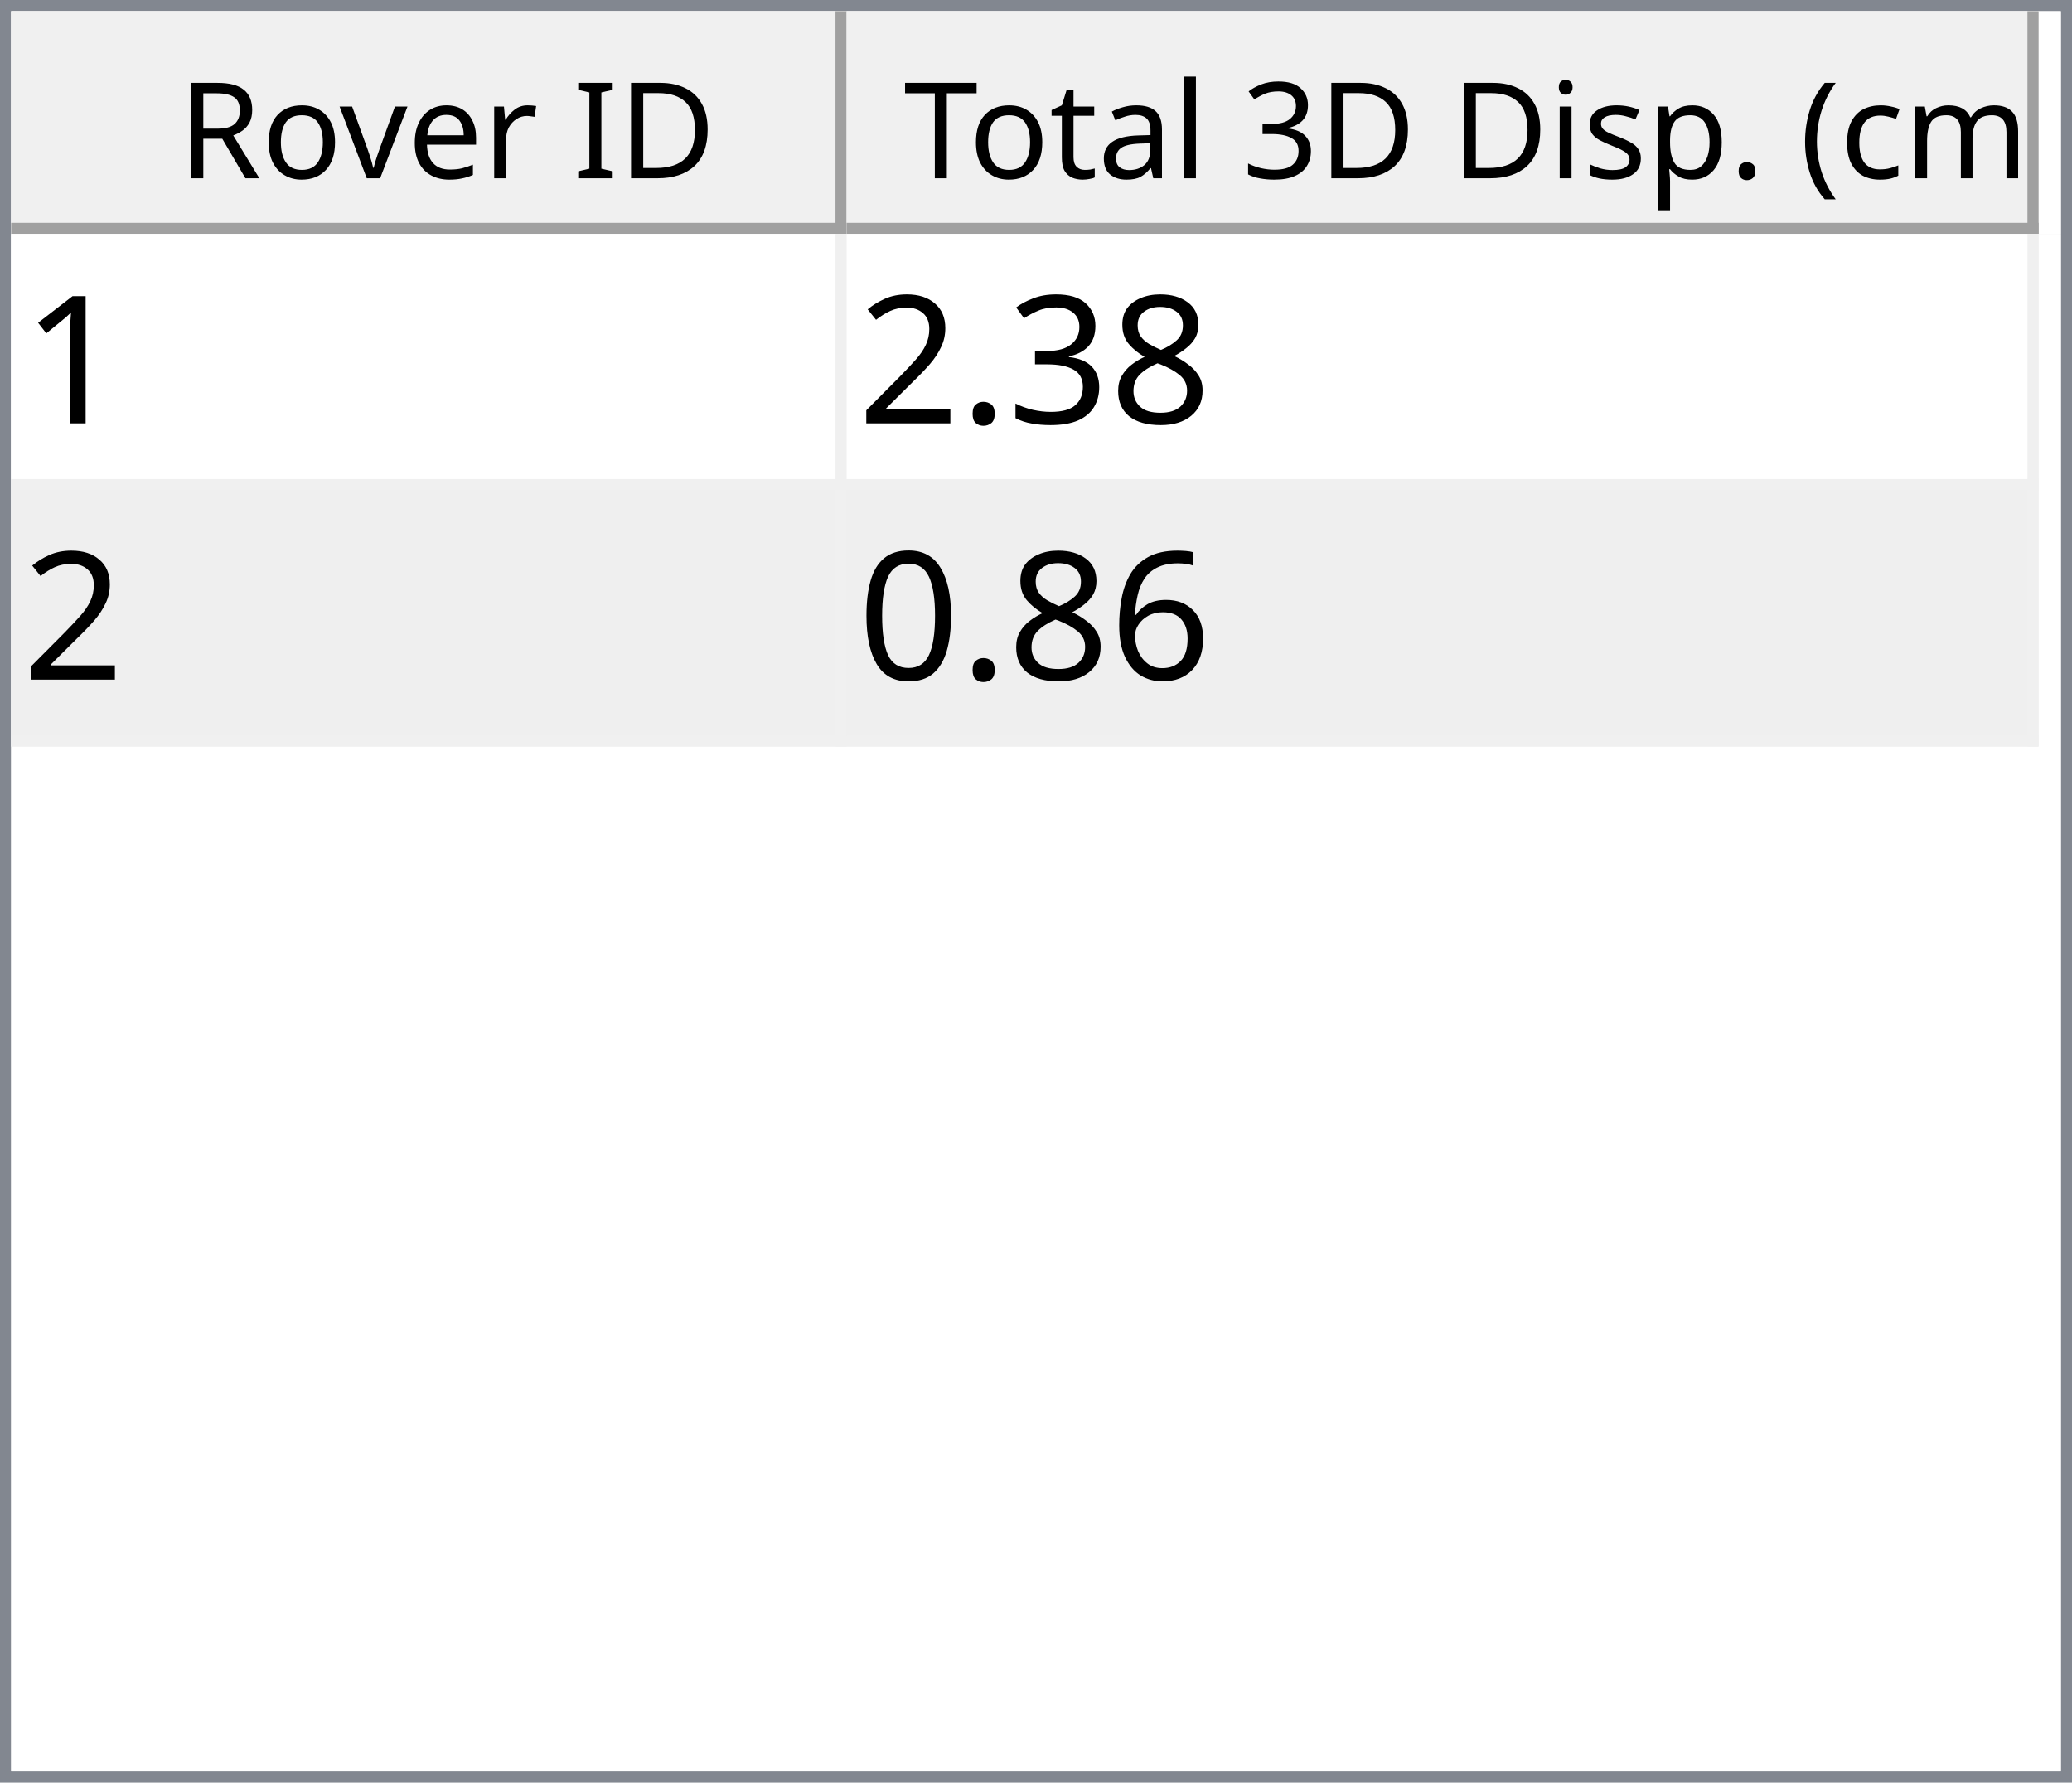
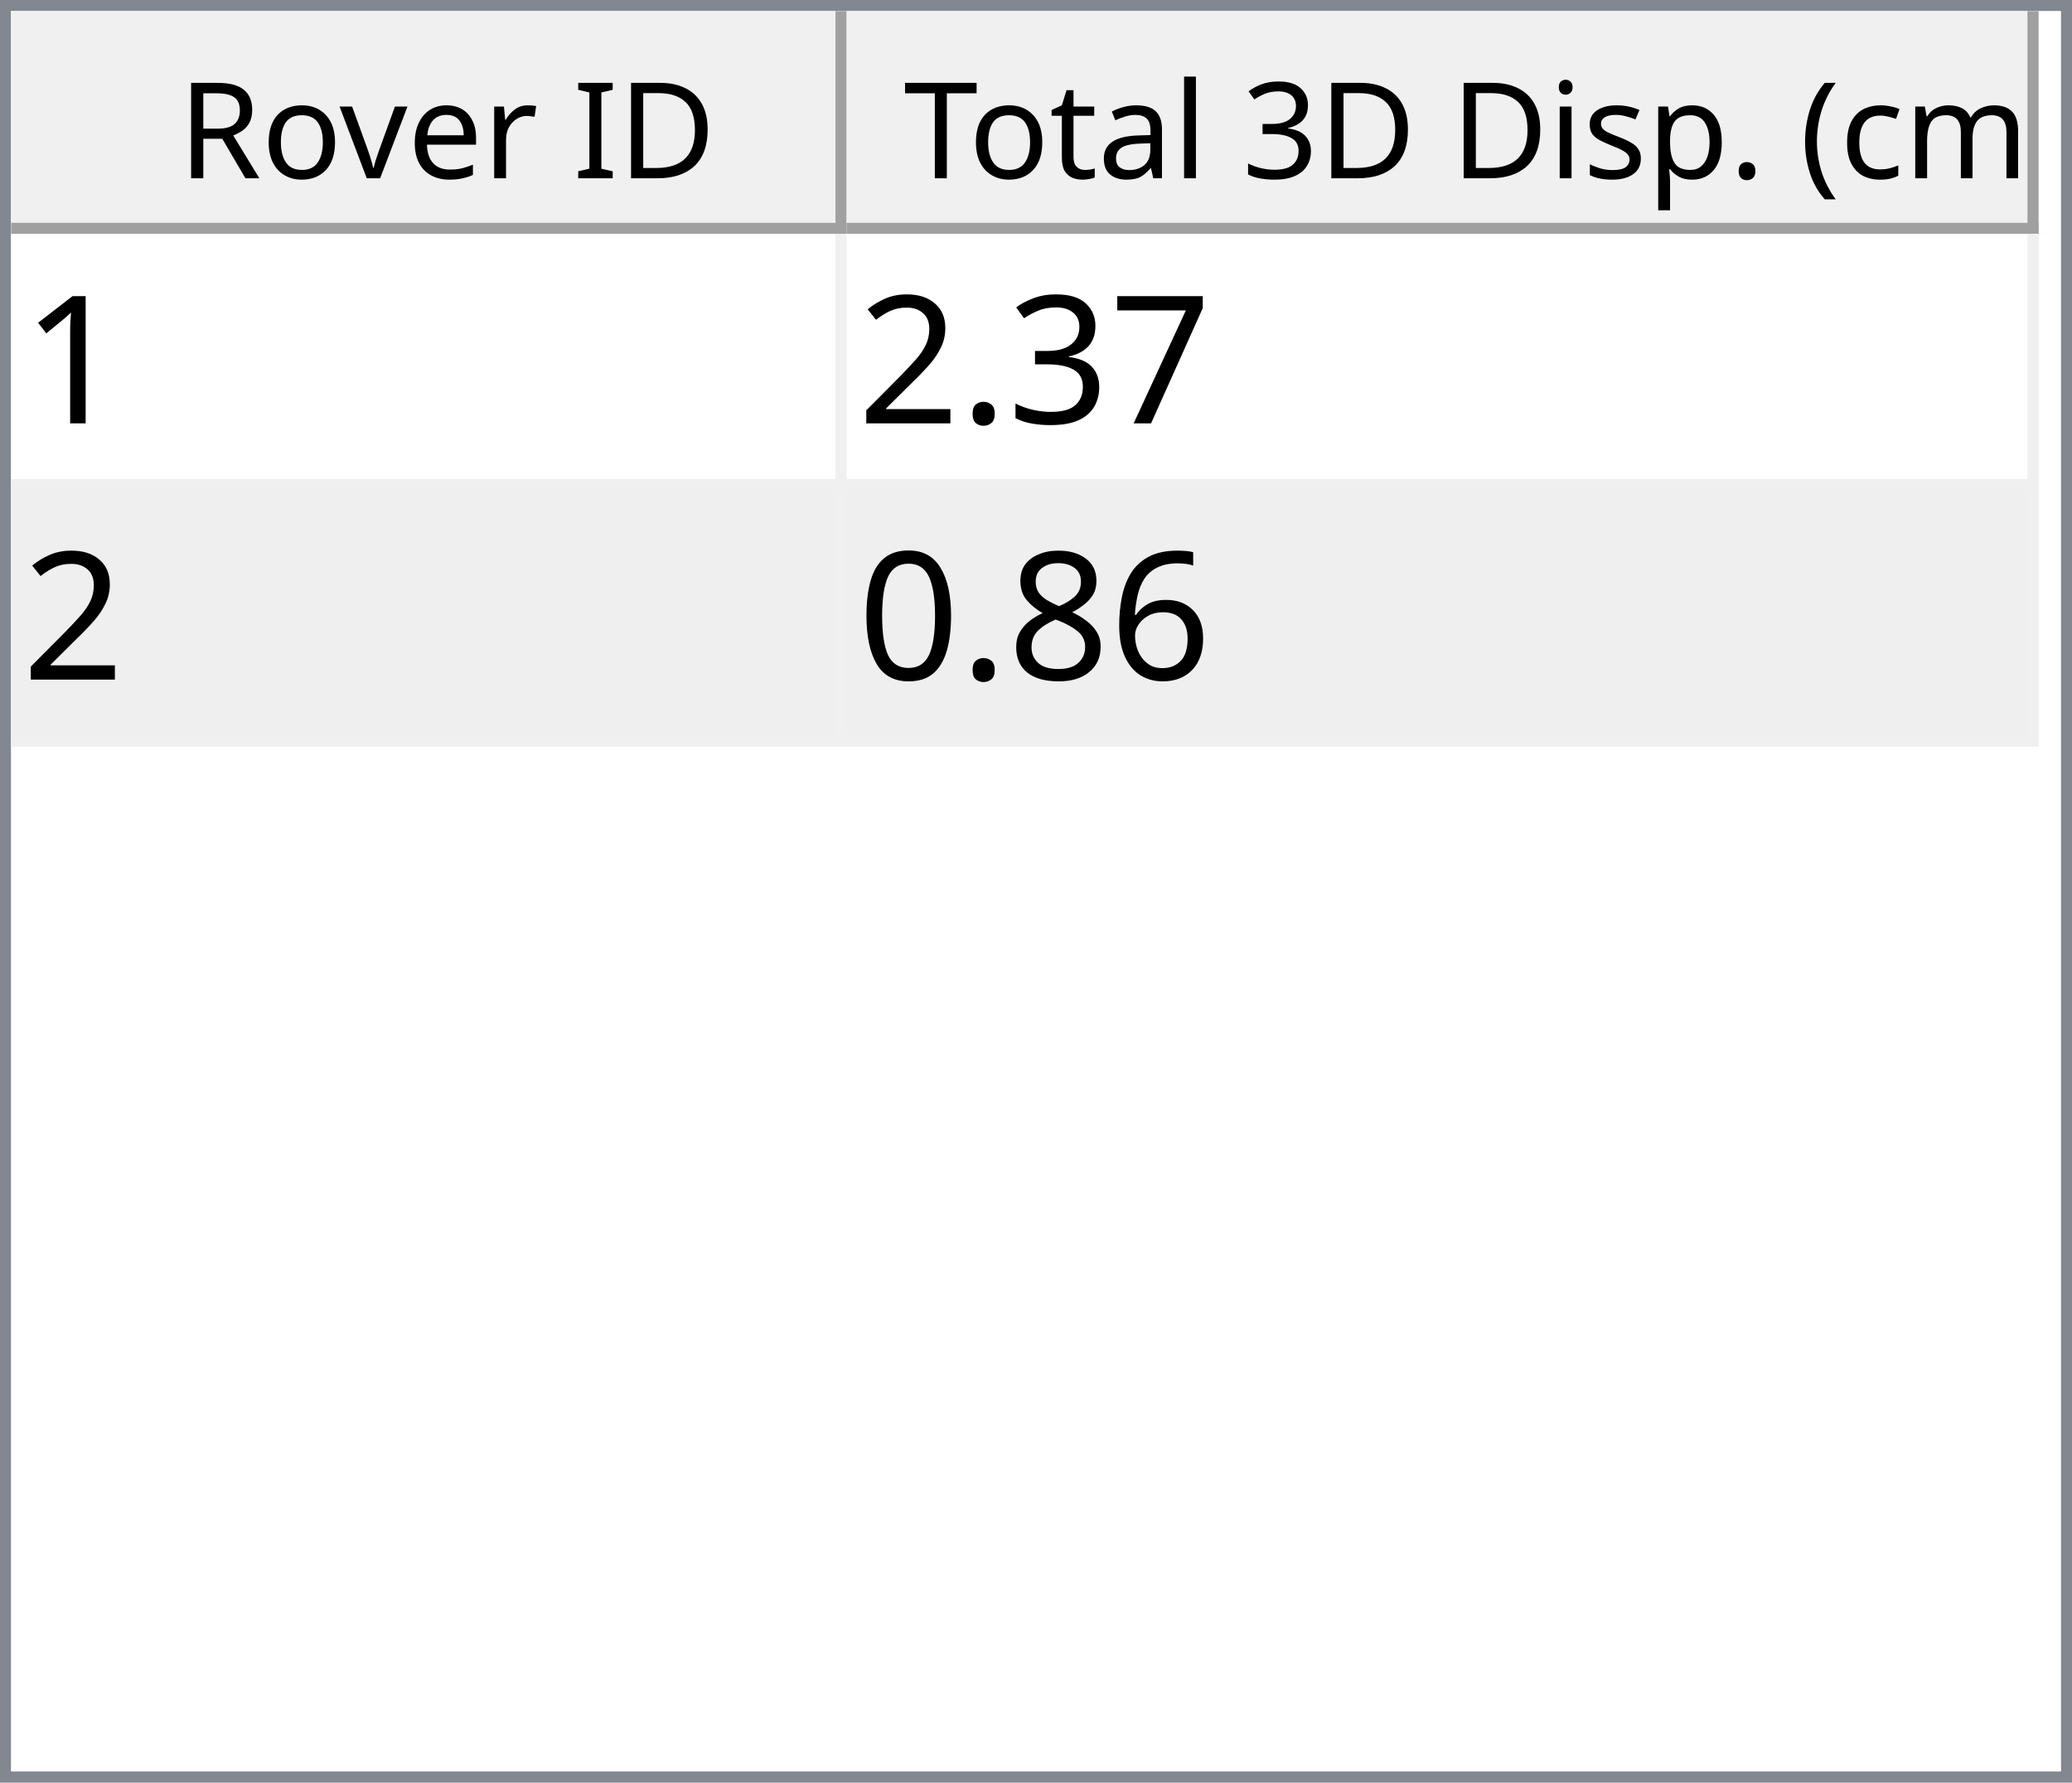
<svg xmlns="http://www.w3.org/2000/svg" style="fill-opacity:1; color-rendering:auto; color-interpolation:auto; text-rendering:auto; stroke:black; stroke-linecap:square; stroke-miterlimit:10; shape-rendering:auto; stroke-opacity:1; fill:black; stroke-dasharray:none; font-weight:normal; stroke-width:1; font-family:'Dialog'; font-style:normal; stroke-linejoin:miter; font-size:12px; stroke-dashoffset:0; image-rendering:auto;" width="186" height="160">
  <defs id="genericDefs" />
  <g>
    <defs id="defs1">
      <clipPath clipPathUnits="userSpaceOnUse" id="clipPath1">
        <path d="M0 0 L186 0 L186 160 L0 160 L0 0 Z" />
      </clipPath>
      <clipPath clipPathUnits="userSpaceOnUse" id="clipPath2">
        <path d="M0 0 L0 160 L186 160 L186 0 Z" />
      </clipPath>
      <clipPath clipPathUnits="userSpaceOnUse" id="clipPath3">
        <path d="M0 0 L0 20 L184 20 L184 0 Z" />
      </clipPath>
      <clipPath clipPathUnits="userSpaceOnUse" id="clipPath4">
        <path d="M0 0 L0 20 L75 20 L75 0 Z" />
      </clipPath>
      <clipPath clipPathUnits="userSpaceOnUse" id="clipPath5">
        <path d="M1 1 L1 19 L74 19 L74 1 Z" />
      </clipPath>
      <clipPath clipPathUnits="userSpaceOnUse" id="clipPath6">
        <path d="M0 0 L0 18 L73 18 L73 0 Z" />
      </clipPath>
      <clipPath clipPathUnits="userSpaceOnUse" id="clipPath7">
        <path d="M-0.5 -0.5 L-0.5 19.5 L74.5 19.5 L74.5 -0.5 Z" />
      </clipPath>
      <clipPath clipPathUnits="userSpaceOnUse" id="clipPath8">
        <path d="M0 0 L0 20 L107 20 L107 0 Z" />
      </clipPath>
      <clipPath clipPathUnits="userSpaceOnUse" id="clipPath9">
        <path d="M1 1 L1 19 L106 19 L106 1 Z" />
      </clipPath>
      <clipPath clipPathUnits="userSpaceOnUse" id="clipPath10">
        <path d="M0 0 L0 18 L105 18 L105 0 Z" />
      </clipPath>
      <clipPath clipPathUnits="userSpaceOnUse" id="clipPath11">
        <path d="M-0.5 -0.5 L-0.5 19.5 L106.5 19.5 L106.5 -0.5 Z" />
      </clipPath>
      <clipPath clipPathUnits="userSpaceOnUse" id="clipPath12">
        <path d="M0 0 L0 138 L184 138 L184 0 Z" />
      </clipPath>
      <clipPath clipPathUnits="userSpaceOnUse" id="clipPath13">
        <path d="M0 0 L0 46 L182 46 L182 0 Z" />
      </clipPath>
      <clipPath clipPathUnits="userSpaceOnUse" id="clipPath14">
        <path d="M-0.5 -0.5 L-0.5 45.5 L181.5 45.5 L181.5 -0.5 Z" />
      </clipPath>
      <clipPath clipPathUnits="userSpaceOnUse" id="clipPath15">
        <path d="M0 0 L0 22 L74 22 L74 0 Z" />
      </clipPath>
      <clipPath clipPathUnits="userSpaceOnUse" id="clipPath16">
        <path d="M0 0 L0 22 L106 22 L106 0 Z" />
      </clipPath>
      <font horiz-adv-x="64.551" id="font1">
        <font-face ascent="107.91" descent="25.098" units-per-em="100" style="font-style:normal; font-family:Segoe UI; font-weight:normal;" />
        <missing-glyph horiz-adv-x="64.551" d="M8.109 0 L8.109 68.266 L56.453 68.266 L56.453 0 L8.109 0 ZM15.328 7.234 L49.219 7.234 L49.219 61.031 L15.328 61.031 L15.328 7.234 Z" />
        <glyph unicode="D" horiz-adv-x="70.117" d="M9.188 0 L9.188 70.016 L28.516 70.016 Q65.531 70.016 65.531 35.891 Q65.531 19.672 55.25 9.836 Q44.969 0 27.734 0 L9.188 0 ZM17.391 62.594 L17.391 7.422 L27.828 7.422 Q41.609 7.422 49.273 14.797 Q56.938 22.172 56.938 35.688 Q56.938 62.594 28.328 62.594 L17.391 62.594 Z" />
        <glyph unicode="I" horiz-adv-x="26.611" d="M17.391 0 L9.188 0 L9.188 70.016 L17.391 70.016 L17.391 0 Z" />
        <glyph unicode=" " horiz-adv-x="27.393" d="" />
        <glyph unicode="r" horiz-adv-x="34.766" d="M34.188 41.891 Q32.078 43.5 28.125 43.5 Q23 43.5 19.555 38.672 Q16.109 33.844 16.109 25.484 L16.109 0 L8.109 0 L8.109 50 L16.109 50 L16.109 39.703 L16.312 39.703 Q18.016 44.969 21.531 47.922 Q25.047 50.875 29.391 50.875 Q32.516 50.875 34.188 50.203 L34.188 41.891 Z" />
        <glyph unicode="e" horiz-adv-x="52.295" d="M48.297 23 L12.984 23 Q13.188 14.656 17.484 10.109 Q21.781 5.562 29.297 5.562 Q37.75 5.562 44.828 11.141 L44.828 3.609 Q38.234 -1.172 27.391 -1.172 Q16.797 -1.172 10.742 5.641 Q4.688 12.453 4.688 24.812 Q4.688 36.469 11.305 43.82 Q17.922 51.172 27.734 51.172 Q37.547 51.172 42.922 44.828 Q48.297 38.484 48.297 27.203 L48.297 23 ZM40.094 29.781 Q40.047 36.719 36.75 40.578 Q33.453 44.438 27.594 44.438 Q21.922 44.438 17.969 40.383 Q14.016 36.328 13.094 29.781 L40.094 29.781 Z" />
        <glyph unicode="v" horiz-adv-x="47.9" d="M47.406 50 L27.484 0 L19.625 0 L0.688 50 L9.469 50 L22.172 13.672 Q23.578 9.672 23.922 6.688 L24.125 6.688 Q24.609 10.453 25.688 13.484 L38.969 50 L47.406 50 Z" />
        <glyph unicode="o" horiz-adv-x="58.594" d="M29 -1.172 Q17.922 -1.172 11.305 5.836 Q4.688 12.844 4.688 24.422 Q4.688 37.016 11.57 44.094 Q18.453 51.172 30.172 51.172 Q41.359 51.172 47.633 44.289 Q53.906 37.406 53.906 25.203 Q53.906 13.234 47.141 6.031 Q40.375 -1.172 29 -1.172 ZM29.594 44.438 Q21.875 44.438 17.383 39.188 Q12.891 33.938 12.891 24.703 Q12.891 15.828 17.43 10.695 Q21.969 5.562 29.594 5.562 Q37.359 5.562 41.531 10.594 Q45.703 15.625 45.703 24.906 Q45.703 34.281 41.531 39.359 Q37.359 44.438 29.594 44.438 Z" />
        <glyph unicode="R" horiz-adv-x="59.814" d="M59.375 0 L49.609 0 L37.891 19.625 Q36.281 22.359 34.766 24.289 Q33.25 26.219 31.664 27.438 Q30.078 28.656 28.25 29.219 Q26.422 29.781 24.125 29.781 L17.391 29.781 L17.391 0 L9.188 0 L9.188 70.016 L30.078 70.016 Q34.672 70.016 38.555 68.867 Q42.438 67.719 45.289 65.375 Q48.141 63.031 49.758 59.547 Q51.375 56.062 51.375 51.375 Q51.375 47.703 50.273 44.656 Q49.172 41.609 47.148 39.211 Q45.125 36.812 42.266 35.133 Q39.406 33.453 35.844 32.516 L35.844 32.328 Q37.594 31.547 38.891 30.547 Q40.188 29.547 41.359 28.18 Q42.531 26.812 43.68 25.078 Q44.828 23.344 46.234 21.047 L59.375 0 ZM17.391 62.594 L17.391 37.203 L28.516 37.203 Q31.594 37.203 34.203 38.133 Q36.812 39.062 38.719 40.797 Q40.625 42.531 41.703 45.047 Q42.781 47.562 42.781 50.688 Q42.781 56.297 39.141 59.445 Q35.5 62.594 28.609 62.594 L17.391 62.594 Z" />
        <glyph unicode=")" horiz-adv-x="30.176" d="M8.297 -15.922 L1.172 -15.922 Q16.406 2.344 16.406 26.812 Q16.406 51.469 1.078 70.016 L8.297 70.016 Q23.531 52.156 23.531 26.703 Q23.531 1.375 8.297 -15.922 Z" />
        <glyph unicode="m" horiz-adv-x="86.133" d="M79.109 0 L71.094 0 L71.094 28.719 Q71.094 37.016 68.531 40.727 Q65.969 44.438 59.906 44.438 Q54.781 44.438 51.195 39.75 Q47.609 35.062 47.609 28.516 L47.609 0 L39.594 0 L39.594 29.688 Q39.594 44.438 28.219 44.438 Q22.953 44.438 19.531 40.016 Q16.109 35.594 16.109 28.516 L16.109 0 L8.109 0 L8.109 50 L16.109 50 L16.109 42.094 L16.312 42.094 Q21.625 51.172 31.844 51.172 Q36.969 51.172 40.773 48.312 Q44.578 45.453 46 40.828 Q51.562 51.172 62.594 51.172 Q79.109 51.172 79.109 30.812 L79.109 0 Z" />
        <glyph unicode="c" horiz-adv-x="46.191" d="M42.188 2.297 Q36.422 -1.172 28.516 -1.172 Q17.828 -1.172 11.258 5.789 Q4.688 12.75 4.688 23.828 Q4.688 36.188 11.766 43.68 Q18.844 51.172 30.672 51.172 Q37.25 51.172 42.281 48.734 L42.281 40.531 Q36.719 44.438 30.375 44.438 Q22.703 44.438 17.797 38.945 Q12.891 33.453 12.891 24.516 Q12.891 15.719 17.508 10.641 Q22.125 5.562 29.891 5.562 Q36.422 5.562 42.188 9.906 L42.188 2.297 Z" />
        <glyph unicode="(" horiz-adv-x="30.176" d="M29.109 -15.922 L21.969 -15.922 Q6.844 1.375 6.844 26.703 Q6.844 52.156 21.969 70.016 L29.203 70.016 Q13.875 51.469 13.875 26.812 Q13.875 2.344 29.109 -15.922 Z" />
        <glyph unicode="." horiz-adv-x="21.68" d="M10.891 -1.078 Q8.641 -1.078 7.055 0.539 Q5.469 2.156 5.469 4.391 Q5.469 6.641 7.055 8.273 Q8.641 9.906 10.891 9.906 Q13.188 9.906 14.797 8.273 Q16.406 6.641 16.406 4.391 Q16.406 2.156 14.797 0.539 Q13.188 -1.078 10.891 -1.078 Z" />
        <glyph unicode="p" horiz-adv-x="58.789" d="M16.312 7.234 L16.109 7.234 L16.109 -23 L8.109 -23 L8.109 50 L16.109 50 L16.109 41.219 L16.312 41.219 Q22.219 51.172 33.594 51.172 Q43.266 51.172 48.688 44.461 Q54.109 37.75 54.109 26.469 Q54.109 13.922 48 6.375 Q41.891 -1.172 31.297 -1.172 Q21.578 -1.172 16.312 7.234 ZM16.109 27.391 L16.109 20.406 Q16.109 14.203 20.141 9.883 Q24.172 5.562 30.375 5.562 Q37.641 5.562 41.773 11.133 Q45.906 16.703 45.906 26.609 Q45.906 34.969 42.047 39.703 Q38.188 44.438 31.594 44.438 Q24.609 44.438 20.359 39.578 Q16.109 34.719 16.109 27.391 Z" />
        <glyph unicode="s" horiz-adv-x="42.432" d="M5.078 1.812 L5.078 10.406 Q11.625 5.562 19.484 5.562 Q30.031 5.562 30.031 12.594 Q30.031 14.594 29.125 15.992 Q28.219 17.391 26.68 18.461 Q25.141 19.531 23.07 20.383 Q21 21.234 18.609 22.172 Q15.281 23.484 12.766 24.828 Q10.25 26.172 8.57 27.859 Q6.891 29.547 6.031 31.695 Q5.172 33.844 5.172 36.719 Q5.172 40.234 6.789 42.945 Q8.406 45.656 11.086 47.484 Q13.766 49.312 17.211 50.242 Q20.656 51.172 24.312 51.172 Q30.812 51.172 35.938 48.922 L35.938 40.828 Q30.422 44.438 23.25 44.438 Q21 44.438 19.195 43.922 Q17.391 43.406 16.094 42.477 Q14.797 41.547 14.086 40.258 Q13.375 38.969 13.375 37.406 Q13.375 35.453 14.086 34.133 Q14.797 32.812 16.164 31.789 Q17.531 30.766 19.484 29.938 Q21.438 29.109 23.922 28.125 Q27.25 26.859 29.883 25.516 Q32.516 24.172 34.375 22.484 Q36.234 20.797 37.234 18.602 Q38.234 16.406 38.234 13.375 Q38.234 9.672 36.602 6.938 Q34.969 4.203 32.234 2.398 Q29.5 0.594 25.93 -0.289 Q22.359 -1.172 18.453 -1.172 Q10.75 -1.172 5.078 1.812 Z" />
        <glyph unicode="i" horiz-adv-x="24.219" d="M12.203 62.703 Q10.062 62.703 8.547 64.164 Q7.031 65.625 7.031 67.875 Q7.031 70.125 8.547 71.609 Q10.062 73.094 12.203 73.094 Q14.406 73.094 15.945 71.609 Q17.484 70.125 17.484 67.875 Q17.484 65.719 15.945 64.211 Q14.406 62.703 12.203 62.703 ZM16.109 0 L8.109 0 L8.109 50 L16.109 50 L16.109 0 Z" />
        <glyph unicode="3" horiz-adv-x="53.906" d="M46.531 19.828 Q46.531 15.094 44.75 11.211 Q42.969 7.328 39.719 4.57 Q36.469 1.812 31.93 0.297 Q27.391 -1.219 21.922 -1.219 Q11.922 -1.219 6 2.594 L6 11.188 Q13.094 5.609 22.219 5.609 Q25.875 5.609 28.828 6.539 Q31.781 7.469 33.906 9.227 Q36.031 10.984 37.18 13.477 Q38.328 15.969 38.328 19.094 Q38.328 32.812 18.797 32.812 L12.984 32.812 L12.984 39.594 L18.5 39.594 Q35.797 39.594 35.797 52.484 Q35.797 64.406 22.609 64.406 Q15.188 64.406 8.688 59.422 L8.688 67.188 Q15.375 71.188 24.609 71.188 Q29 71.188 32.57 69.969 Q36.141 68.75 38.68 66.555 Q41.219 64.359 42.609 61.281 Q44 58.203 44 54.5 Q44 40.672 30.031 36.719 L30.031 36.531 Q33.594 36.141 36.625 34.797 Q39.656 33.453 41.852 31.305 Q44.047 29.156 45.289 26.25 Q46.531 23.344 46.531 19.828 Z" />
        <glyph unicode="l" horiz-adv-x="24.219" d="M16.109 0 L8.109 0 L8.109 74.031 L16.109 74.031 L16.109 0 Z" />
        <glyph unicode="a" horiz-adv-x="50.879" d="M43.891 0 L35.891 0 L35.891 7.812 L35.688 7.812 Q30.469 -1.172 20.312 -1.172 Q12.844 -1.172 8.617 2.781 Q4.391 6.734 4.391 13.281 Q4.391 27.297 20.906 29.594 L35.891 31.688 Q35.891 44.438 25.594 44.438 Q16.547 44.438 9.281 38.281 L9.281 46.484 Q16.656 51.172 26.266 51.172 Q43.891 51.172 43.891 32.516 L43.891 0 ZM35.891 25.297 L23.828 23.641 Q18.266 22.859 15.43 20.875 Q12.594 18.891 12.594 13.875 Q12.594 10.203 15.211 7.883 Q17.828 5.562 22.172 5.562 Q28.125 5.562 32.008 9.742 Q35.891 13.922 35.891 20.312 L35.891 25.297 Z" />
        <glyph unicode="t" horiz-adv-x="33.887" d="M31.297 0.484 Q28.469 -1.078 23.828 -1.078 Q10.688 -1.078 10.688 13.578 L10.688 43.172 L2.094 43.172 L2.094 50 L10.688 50 L10.688 62.203 L18.703 64.797 L18.703 50 L31.297 50 L31.297 43.172 L18.703 43.172 L18.703 14.984 Q18.703 9.969 20.414 7.82 Q22.125 5.672 26.078 5.672 Q29.109 5.672 31.297 7.328 L31.297 0.484 Z" />
        <glyph unicode="T" horiz-adv-x="52.393" d="M50.594 62.594 L30.375 62.594 L30.375 0 L22.172 0 L22.172 62.594 L2 62.594 L2 70.016 L50.594 70.016 L50.594 62.594 Z" />
      </font>
      <font horiz-adv-x="75.0" id="font2">
        <font-face ascent="100.537" descent="21.973" units-per-em="100" style="font-style:normal; font-family:sans-serif; font-weight:normal;" />
        <missing-glyph horiz-adv-x="75.0" d="M12.5 0 L12.5 62.5 L62.5 62.5 L62.5 0 L12.5 0 ZM14.062 1.562 L60.938 1.562 L60.938 60.938 L14.062 60.938 L14.062 1.562 Z" />
        <glyph unicode="1" horiz-adv-x="55.615" d="M37.25 0 L28.469 0 L28.469 56 Q25.297 52.984 20.141 49.953 Q14.984 46.922 10.891 45.406 L10.891 53.906 Q18.266 57.375 23.781 62.305 Q29.297 67.234 31.594 71.875 L37.25 71.875 L37.25 0 Z" />
-         <glyph unicode="8" horiz-adv-x="55.615" d="M17.672 38.812 Q12.203 40.828 9.57 44.539 Q6.938 48.25 6.938 53.422 Q6.938 61.234 12.555 66.555 Q18.172 71.875 27.484 71.875 Q36.859 71.875 42.578 66.43 Q48.297 60.984 48.297 53.172 Q48.297 48.188 45.68 44.508 Q43.062 40.828 37.75 38.812 Q44.344 36.672 47.781 31.883 Q51.219 27.094 51.219 20.453 Q51.219 11.281 44.727 5.031 Q38.234 -1.219 27.641 -1.219 Q17.047 -1.219 10.547 5.055 Q4.047 11.328 4.047 20.703 Q4.047 27.688 7.594 32.398 Q11.141 37.109 17.672 38.812 ZM15.922 53.719 Q15.922 48.641 19.195 45.414 Q22.469 42.188 27.688 42.188 Q32.766 42.188 36.016 45.383 Q39.266 48.578 39.266 53.219 Q39.266 58.062 35.914 61.359 Q32.562 64.656 27.594 64.656 Q22.562 64.656 19.242 61.43 Q15.922 58.203 15.922 53.719 ZM13.094 20.656 Q13.094 16.891 14.875 13.375 Q16.656 9.859 20.172 7.93 Q23.688 6 27.734 6 Q34.031 6 38.133 10.055 Q42.234 14.109 42.234 20.359 Q42.234 26.703 38.016 30.859 Q33.797 35.016 27.438 35.016 Q21.234 35.016 17.164 30.914 Q13.094 26.812 13.094 20.656 Z" />
+         <glyph unicode="7" horiz-adv-x="55.615" d="M4.734 62.203 L4.734 70.656 L51.078 70.656 L51.078 63.812 Q44.234 56.547 37.523 44.484 Q30.812 32.422 27.156 19.672 Q24.516 10.688 23.781 0 L14.75 0 Q14.891 8.453 18.062 20.414 Q21.234 32.375 27.172 43.484 Q33.109 54.594 39.797 62.203 L4.734 62.203 Z" />
        <glyph unicode="3" horiz-adv-x="55.615" d="M4.203 18.891 L12.984 20.062 Q14.5 12.594 18.141 9.297 Q21.781 6 27 6 Q33.203 6 37.477 10.297 Q41.75 14.594 41.75 20.953 Q41.75 27 37.797 30.93 Q33.844 34.859 27.734 34.859 Q25.25 34.859 21.531 33.891 L22.516 41.609 Q23.391 41.5 23.922 41.5 Q29.547 41.5 34.039 44.43 Q38.531 47.359 38.531 53.469 Q38.531 58.297 35.258 61.477 Q31.984 64.656 26.812 64.656 Q21.688 64.656 18.266 61.43 Q14.844 58.203 13.875 51.766 L5.078 53.328 Q6.688 62.156 12.398 67.016 Q18.109 71.875 26.609 71.875 Q32.469 71.875 37.398 69.359 Q42.328 66.844 44.945 62.5 Q47.562 58.156 47.562 53.266 Q47.562 48.641 45.07 44.828 Q42.578 41.016 37.703 38.766 Q44.047 37.312 47.562 32.695 Q51.078 28.078 51.078 21.141 Q51.078 11.766 44.242 5.25 Q37.406 -1.266 26.953 -1.266 Q17.531 -1.266 11.305 4.352 Q5.078 9.969 4.203 18.891 Z" />
        <glyph unicode="." horiz-adv-x="27.783" d="M9.078 0 L9.078 10.016 L19.094 10.016 L19.094 0 L9.078 0 Z" />
        <glyph unicode="2" horiz-adv-x="55.615" d="M50.344 8.453 L50.344 0 L3.031 0 Q2.938 3.172 4.047 6.109 Q5.859 10.938 9.836 15.625 Q13.812 20.312 21.344 26.469 Q33.016 36.031 37.117 41.625 Q41.219 47.219 41.219 52.203 Q41.219 57.422 37.477 61.008 Q33.734 64.594 27.734 64.594 Q21.391 64.594 17.578 60.789 Q13.766 56.984 13.719 50.25 L4.688 51.172 Q5.609 61.281 11.664 66.578 Q17.719 71.875 27.938 71.875 Q38.234 71.875 44.242 66.164 Q50.25 60.453 50.25 52 Q50.25 47.703 48.492 43.555 Q46.734 39.406 42.656 34.812 Q38.578 30.219 29.109 22.219 Q21.188 15.578 18.945 13.211 Q16.703 10.844 15.234 8.453 L50.344 8.453 Z" />
        <glyph unicode="6" horiz-adv-x="55.615" d="M49.75 54.047 L41.016 53.375 Q39.844 58.547 37.703 60.891 Q34.125 64.656 28.906 64.656 Q24.703 64.656 21.531 62.312 Q17.391 59.281 14.992 53.469 Q12.594 47.656 12.5 36.922 Q15.672 41.75 20.266 44.094 Q24.859 46.438 29.891 46.438 Q38.672 46.438 44.852 39.969 Q51.031 33.5 51.031 23.25 Q51.031 16.5 48.125 10.719 Q45.219 4.938 40.141 1.859 Q35.062 -1.219 28.609 -1.219 Q17.625 -1.219 10.695 6.859 Q3.766 14.938 3.766 33.5 Q3.766 54.25 11.422 63.672 Q18.109 71.875 29.438 71.875 Q37.891 71.875 43.289 67.141 Q48.688 62.406 49.75 54.047 ZM13.875 23.188 Q13.875 18.656 15.797 14.508 Q17.719 10.359 21.188 8.18 Q24.656 6 28.469 6 Q34.031 6 38.039 10.492 Q42.047 14.984 42.047 22.703 Q42.047 30.125 38.086 34.398 Q34.125 38.672 28.125 38.672 Q22.172 38.672 18.023 34.398 Q13.875 30.125 13.875 23.188 Z" />
+         <glyph unicode="8" horiz-adv-x="55.615" d="M17.672 38.812 Q12.203 40.828 9.57 44.539 Q6.938 48.25 6.938 53.422 Q6.938 61.234 12.555 66.555 Q18.172 71.875 27.484 71.875 Q36.859 71.875 42.578 66.43 Q48.297 60.984 48.297 53.172 Q48.297 48.188 45.68 44.508 Q43.062 40.828 37.75 38.812 Q44.344 36.672 47.781 31.883 Q51.219 27.094 51.219 20.453 Q51.219 11.281 44.727 5.031 Q38.234 -1.219 27.641 -1.219 Q17.047 -1.219 10.547 5.055 Q4.047 11.328 4.047 20.703 Q4.047 27.688 7.594 32.398 Q11.141 37.109 17.672 38.812 ZM15.922 53.719 Q15.922 48.641 19.195 45.414 Q22.469 42.188 27.688 42.188 Q32.766 42.188 36.016 45.383 Q39.266 48.578 39.266 53.219 Q39.266 58.062 35.914 61.359 Q32.562 64.656 27.594 64.656 Q22.562 64.656 19.242 61.43 Q15.922 58.203 15.922 53.719 ZM13.094 20.656 Q13.094 16.891 14.875 13.375 Q16.656 9.859 20.172 7.93 Q23.688 6 27.734 6 Q34.031 6 38.133 10.055 Q42.234 14.109 42.234 20.359 Q42.234 26.703 38.016 30.859 Q33.797 35.016 27.438 35.016 Q21.234 35.016 17.164 30.914 Q13.094 26.812 13.094 20.656 Z" />
        <glyph unicode="0" horiz-adv-x="55.615" d="M4.156 35.297 Q4.156 48 6.766 55.742 Q9.375 63.484 14.523 67.68 Q19.672 71.875 27.484 71.875 Q33.25 71.875 37.594 69.555 Q41.938 67.234 44.773 62.867 Q47.609 58.5 49.219 52.227 Q50.828 45.953 50.828 35.297 Q50.828 22.703 48.242 14.969 Q45.656 7.234 40.508 3.008 Q35.359 -1.219 27.484 -1.219 Q17.141 -1.219 11.234 6.203 Q4.156 15.141 4.156 35.297 ZM13.188 35.297 Q13.188 17.672 17.312 11.836 Q21.438 6 27.484 6 Q33.547 6 37.672 11.859 Q41.797 17.719 41.797 35.297 Q41.797 52.984 37.672 58.789 Q33.547 64.594 27.391 64.594 Q21.344 64.594 17.719 59.469 Q13.188 52.938 13.188 35.297 Z" />
      </font>
    </defs>
    <g style="fill:white; stroke:white;">
      <rect x="0" y="0" width="186" style="clip-path:url(#clipPath1); stroke:none;" height="160" />
    </g>
    <g style="fill:white; text-rendering:optimizeSpeed; color-rendering:optimizeSpeed; image-rendering:optimizeSpeed; shape-rendering:crispEdges; stroke:white; color-interpolation:sRGB;">
      <rect x="0" width="186" height="160" y="0" style="stroke:none;" />
      <path style="stroke:none;" d="M0 160 L186 160 L186 0 L0 0 Z" />
    </g>
    <g style="fill:rgb(240,240,240); font-family:'Segoe UI'; stroke:rgb(240,240,240);">
      <rect x="0" y="0" width="186" style="clip-path:url(#clipPath2); stroke:none;" height="160" />
    </g>
    <g style="fill:rgb(130,135,144); font-family:'Segoe UI'; stroke:rgb(130,135,144);">
      <path d="M0 0 L186 0 L186 160 L0 160 L0 0 ZM1 1 L185 1 L185 159 L1 159 L1 1 Z" style="fill-rule:evenodd; clip-path:url(#clipPath2); stroke:none;" />
    </g>
    <g style="fill:white; font-family:'Segoe UI'; stroke:white;" transform="translate(1,1)">
      <rect x="0" y="0" width="184" style="clip-path:url(#clipPath3); stroke:none;" height="20" />
    </g>
    <g style="fill:rgb(240,240,240); font-family:'Segoe UI'; stroke:rgb(240,240,240);" transform="translate(1,1)">
      <rect x="0" y="0" width="75" style="clip-path:url(#clipPath4); stroke:none;" height="20" />
    </g>
    <g style="font-family:'Segoe UI';" transform="translate(2,2)">
      <text x="14" xml:space="preserve" y="14" style="clip-path:url(#clipPath6); stroke:none;">Rover ID</text>
    </g>
    <g style="fill:rgb(160,160,160); font-family:'Segoe UI'; stroke:rgb(160,160,160); stroke-linejoin:bevel;" transform="translate(1.5,1.5)">
      <line x1="74" x2="74" y1="0" style="fill:none; clip-path:url(#clipPath7);" y2="19" />
    </g>
    <g style="fill:rgb(160,160,160); font-family:'Segoe UI'; stroke:rgb(160,160,160); stroke-linejoin:bevel;" transform="matrix(1,0,0,1,1,1) translate(0.5,0.5)">
      <line x1="0" x2="74" y1="19" style="fill:none; clip-path:url(#clipPath7);" y2="19" />
    </g>
    <g style="fill:rgb(240,240,240); font-family:'Segoe UI'; stroke:rgb(240,240,240);" transform="translate(76,1)">
      <rect x="0" y="0" width="107" style="clip-path:url(#clipPath8); stroke:none;" height="20" />
    </g>
    <g style="font-family:'Segoe UI';" transform="translate(77,2)">
      <text x="1" xml:space="preserve" y="14" style="clip-path:url(#clipPath10); stroke:none;"> Total 3D Disp. (cm)</text>
    </g>
    <g style="fill:rgb(160,160,160); font-family:'Segoe UI'; stroke:rgb(160,160,160); stroke-linejoin:bevel;" transform="translate(76.5,1.5)">
      <line x1="106" x2="106" y1="0" style="fill:none; clip-path:url(#clipPath11);" y2="19" />
    </g>
    <g style="fill:rgb(160,160,160); font-family:'Segoe UI'; stroke:rgb(160,160,160); stroke-linejoin:bevel;" transform="matrix(1,0,0,1,76,1) translate(0.5,0.5)">
      <line x1="0" x2="106" y1="19" style="fill:none; clip-path:url(#clipPath11);" y2="19" />
    </g>
    <g style="fill:white; font-family:'Segoe UI'; stroke:white;" transform="translate(1,21)">
      <rect x="0" y="0" width="184" style="clip-path:url(#clipPath12); stroke:none;" height="138" />
    </g>
    <g style="fill:rgb(240,240,240); font-size:16px; font-family:sans-serif; stroke:rgb(240,240,240);" transform="translate(1,21)">
      <rect x="0" y="0" width="182" style="clip-path:url(#clipPath13); stroke:none;" height="46" />
      <line transform="translate(0.5,0.5)" x1="0" x2="181" y1="22" style="clip-path:url(#clipPath14); fill:none; stroke-linejoin:bevel;" y2="22" />
    </g>
    <g transform="matrix(1,0,0,1,1,21) translate(0.5,0.5)" style="fill:rgb(240,240,240); font-size:16px; font-family:sans-serif; stroke:rgb(240,240,240); stroke-linejoin:bevel;">
      <line x1="0" x2="181" y1="45" style="fill:none; clip-path:url(#clipPath14);" y2="45" />
    </g>
    <g transform="matrix(1,0,0,1,1,21) translate(0.5,0.5)" style="fill:rgb(240,240,240); font-size:16px; font-family:sans-serif; stroke:rgb(240,240,240); stroke-linejoin:bevel;">
      <line x1="74" x2="74" y1="0" style="fill:none; clip-path:url(#clipPath14);" y2="45" />
    </g>
    <g transform="matrix(1,0,0,1,1,21) translate(0.5,0.5)" style="fill:rgb(240,240,240); font-size:16px; font-family:sans-serif; stroke:rgb(240,240,240); stroke-linejoin:bevel;">
      <line x1="181" x2="181" y1="0" style="fill:none; clip-path:url(#clipPath14);" y2="45" />
    </g>
    <g style="fill:white; font-size:16px; font-family:sans-serif; stroke:white;" transform="matrix(1,0,0,1,1,21)">
      <rect x="0" y="0" width="74" style="clip-path:url(#clipPath15); stroke:none;" height="22" />
      <text x="1" y="17" style="fill:black; clip-path:url(#clipPath15); stroke:none;" xml:space="preserve">1</text>
    </g>
    <g style="fill:white; font-size:16px; font-family:sans-serif; stroke:white;" transform="matrix(1,0,0,1,1,21) translate(75,0)">
      <rect x="0" y="0" width="106" style="clip-path:url(#clipPath16); stroke:none;" height="22" />
-       <text x="1" y="17" style="fill:black; clip-path:url(#clipPath16); stroke:none;" xml:space="preserve">2.38</text>
+       <text x="1" y="17" style="fill:black; clip-path:url(#clipPath16); stroke:none;" xml:space="preserve">2.37</text>
    </g>
    <g style="fill:rgb(239,239,239); font-size:16px; font-family:sans-serif; stroke:rgb(239,239,239);" transform="matrix(1,0,0,1,1,21) translate(0,23)">
      <rect x="0" y="0" width="74" style="clip-path:url(#clipPath15); stroke:none;" height="22" />
      <text x="1" y="17" style="fill:black; clip-path:url(#clipPath15); stroke:none;" xml:space="preserve">2</text>
    </g>
    <g style="fill:rgb(239,239,239); font-size:16px; font-family:sans-serif; stroke:rgb(239,239,239);" transform="matrix(1,0,0,1,1,21) translate(75,23)">
      <rect x="0" y="0" width="106" style="clip-path:url(#clipPath16); stroke:none;" height="22" />
      <text x="1" y="17" style="fill:black; clip-path:url(#clipPath16); stroke:none;" xml:space="preserve">0.86</text>
    </g>
  </g>
</svg>
